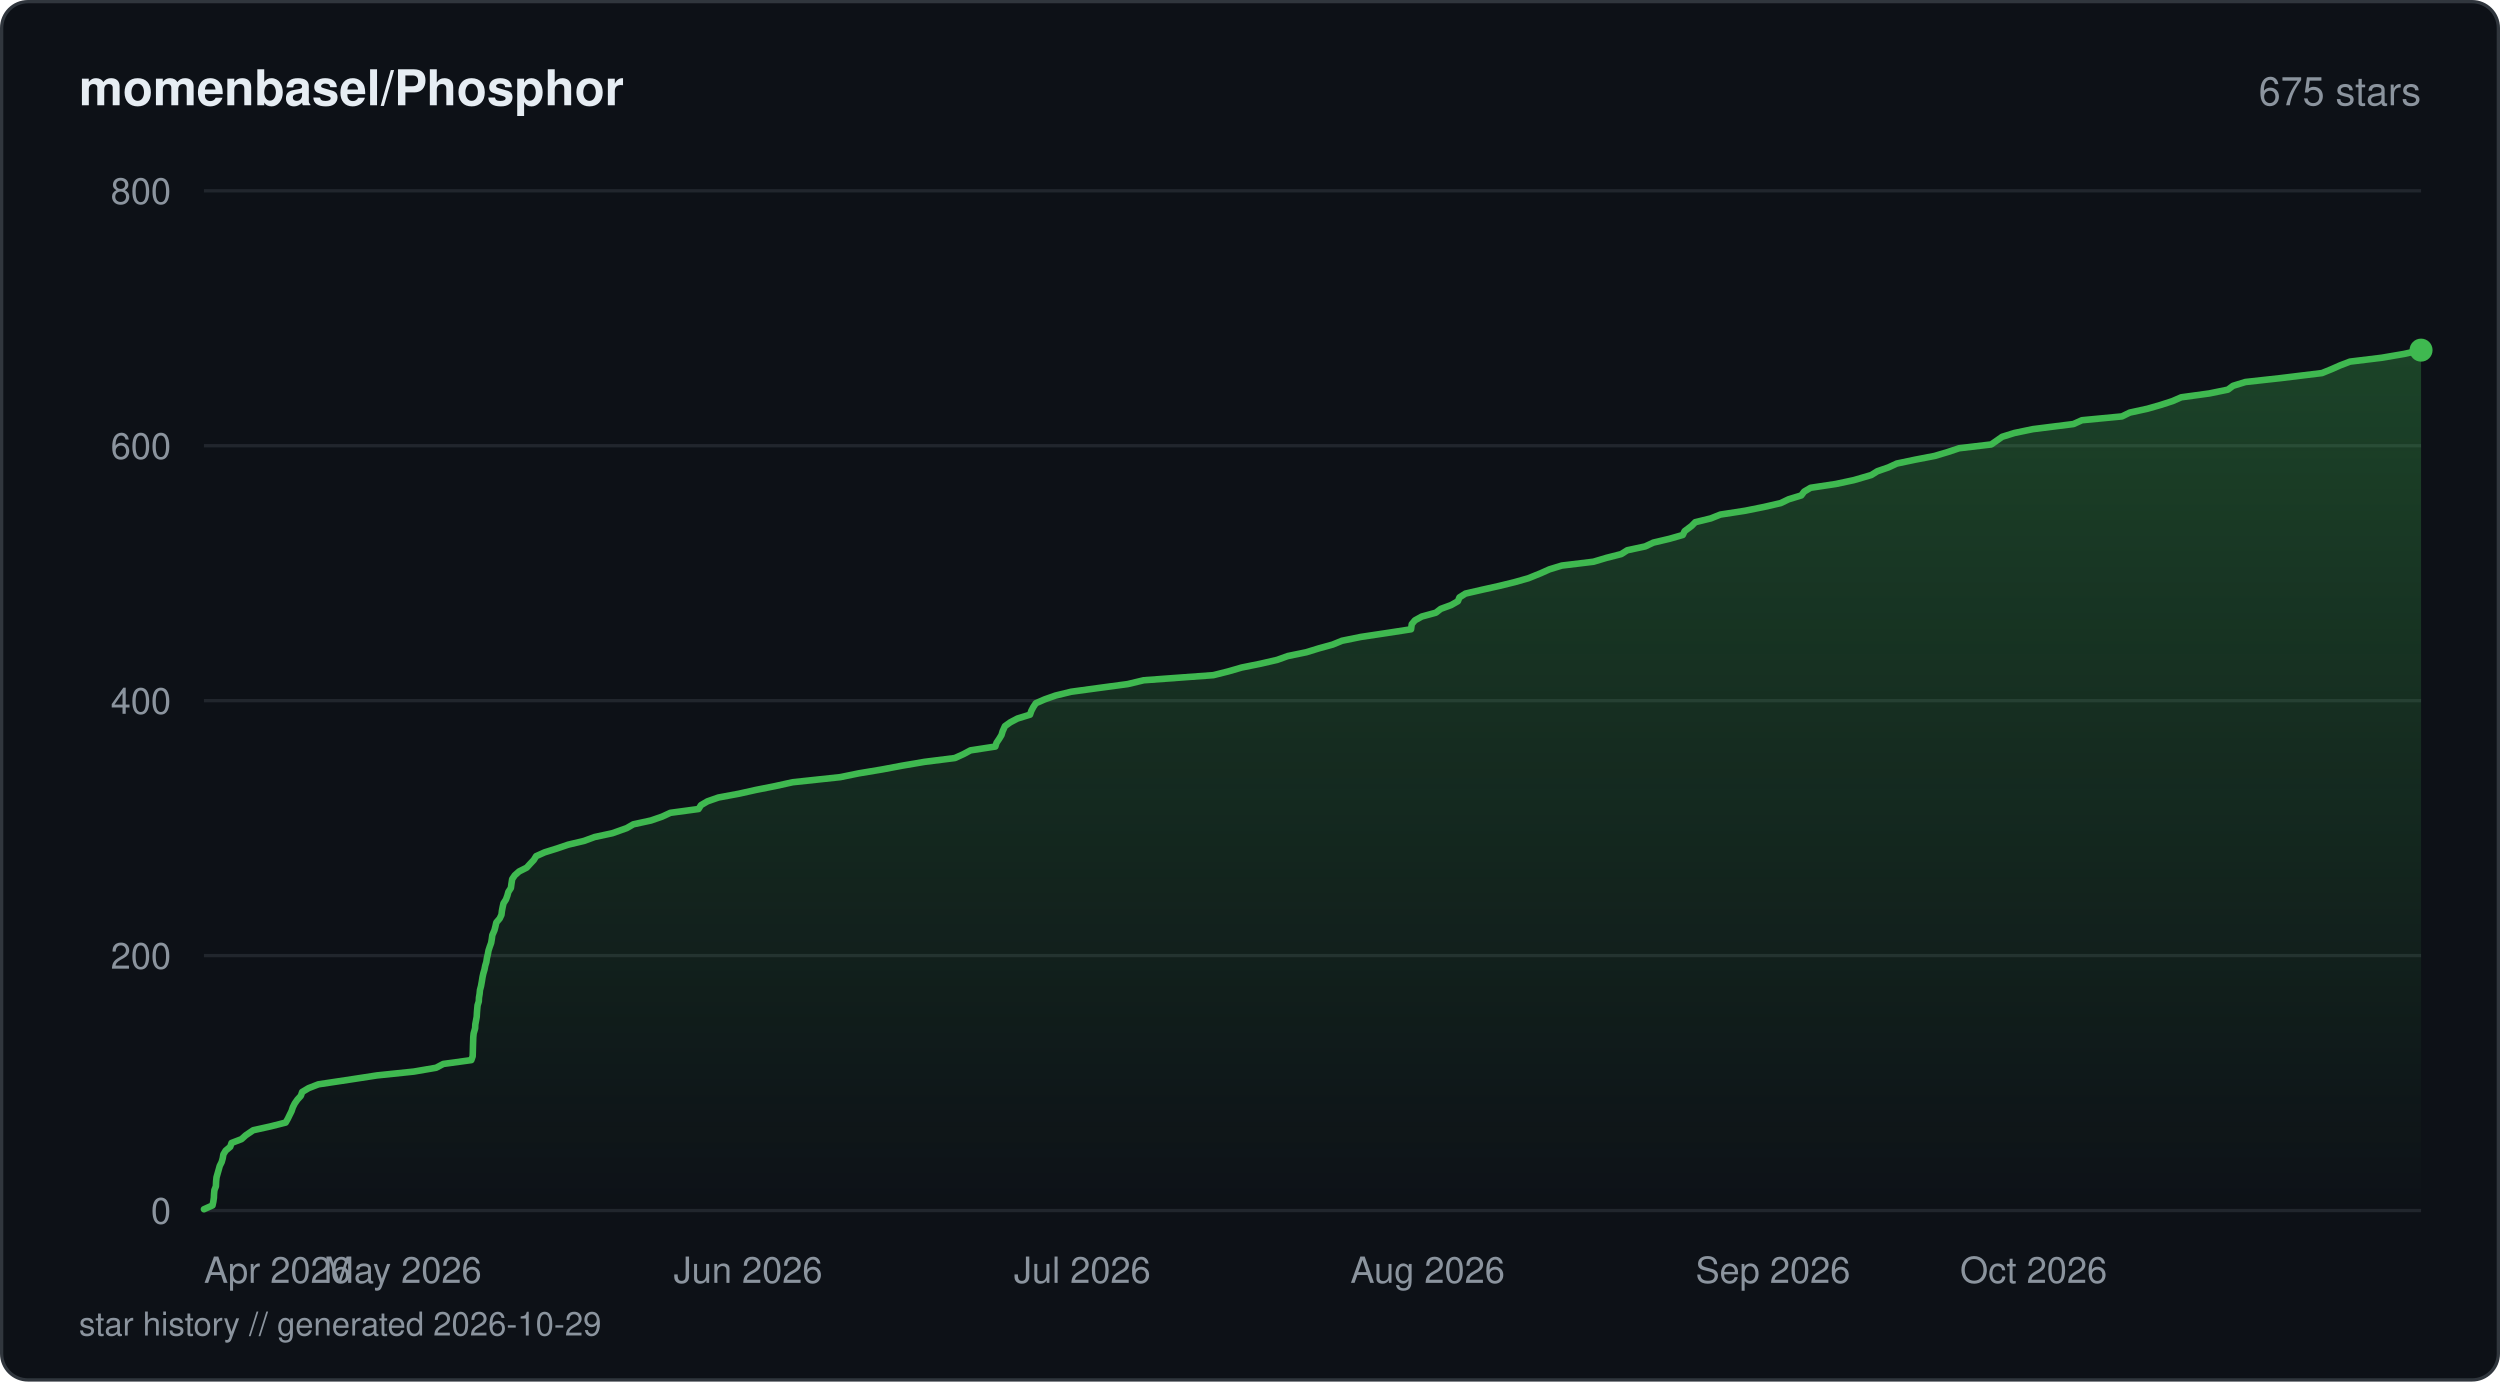
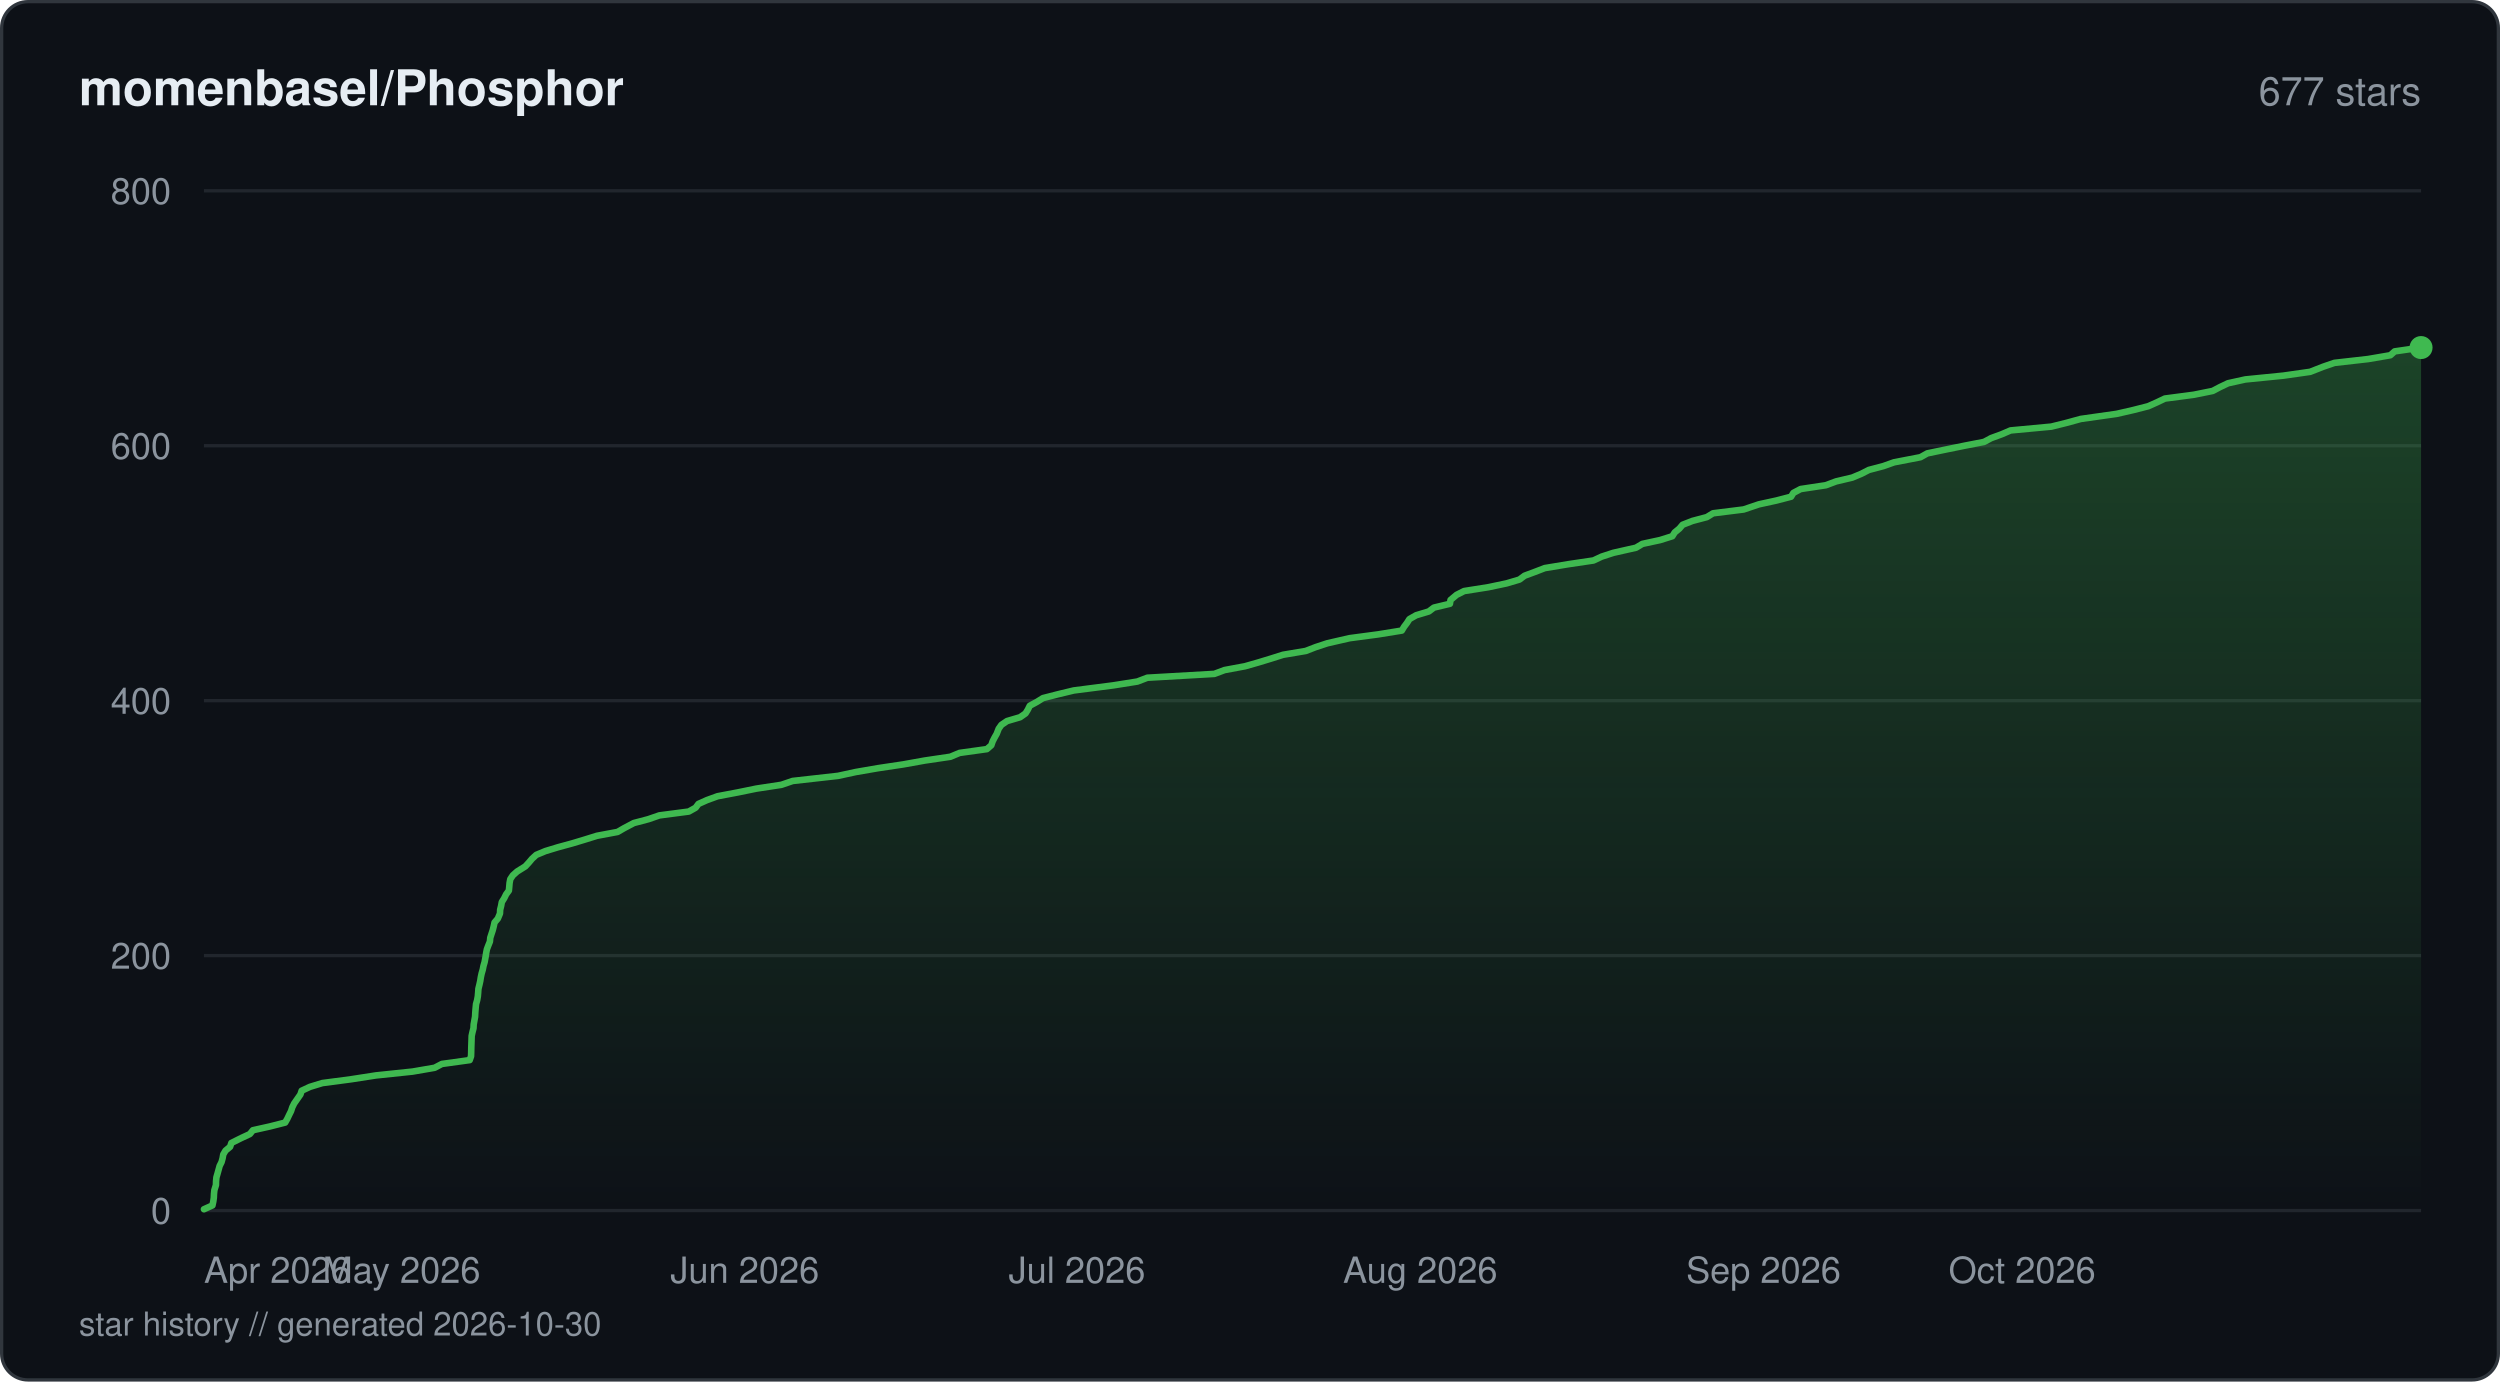
<svg xmlns="http://www.w3.org/2000/svg" viewBox="0 0 760 420" width="760" height="420" fill="none">
  <defs>
    <linearGradient id="fill-starhistorydarksvg" x1="0" y1="0" x2="0" y2="1">
      <stop offset="0%" stop-color="#3fb950" stop-opacity="0.3" />
      <stop offset="100%" stop-color="#3fb950" stop-opacity="0" />
    </linearGradient>
  </defs>
  <rect x="0.5" y="0.5" width="759" height="419" rx="8" fill="#0d1117" stroke="#30363d" stroke-width="1" />
  <text x="24" y="32" fill="#e6edf3" font-family="-apple-system, BlinkMacSystemFont, 'Segoe UI', Helvetica, Arial, sans-serif" font-size="15" font-weight="600">momenbasel/Phosphor</text>
-   <text x="736" y="32" fill="#8b949e" font-family="-apple-system, BlinkMacSystemFont, 'Segoe UI', Helvetica, Arial, sans-serif" font-size="12" text-anchor="end">675 stars</text>
+   <text x="736" y="32" fill="#8b949e" font-family="-apple-system, BlinkMacSystemFont, 'Segoe UI', Helvetica, Arial, sans-serif" font-size="12" text-anchor="end">677 stars</text>
  <line x1="62" y1="368" x2="736" y2="368" stroke="#21262d" stroke-width="1" />
  <text x="52" y="372" fill="#8b949e" font-family="-apple-system, BlinkMacSystemFont, 'Segoe UI', Helvetica, Arial, sans-serif" font-size="11" text-anchor="end">0</text>
  <line x1="62" y1="290.5" x2="736" y2="290.5" stroke="#21262d" stroke-width="1" />
  <text x="52" y="294.5" fill="#8b949e" font-family="-apple-system, BlinkMacSystemFont, 'Segoe UI', Helvetica, Arial, sans-serif" font-size="11" text-anchor="end">200</text>
  <line x1="62" y1="213" x2="736" y2="213" stroke="#21262d" stroke-width="1" />
  <text x="52" y="217" fill="#8b949e" font-family="-apple-system, BlinkMacSystemFont, 'Segoe UI', Helvetica, Arial, sans-serif" font-size="11" text-anchor="end">400</text>
  <line x1="62" y1="135.5" x2="736" y2="135.5" stroke="#21262d" stroke-width="1" />
  <text x="52" y="139.5" fill="#8b949e" font-family="-apple-system, BlinkMacSystemFont, 'Segoe UI', Helvetica, Arial, sans-serif" font-size="11" text-anchor="end">600</text>
  <line x1="62" y1="58" x2="736" y2="58" stroke="#21262d" stroke-width="1" />
  <text x="52" y="62" fill="#8b949e" font-family="-apple-system, BlinkMacSystemFont, 'Segoe UI', Helvetica, Arial, sans-serif" font-size="11" text-anchor="end">800</text>
-   <path d="M62 367.61 L64.6 366.45 L64.85 365.29 L65.02 364.13 L65.07 362.96 L65.18 361.8 L65.63 360.64 L65.7 359.09 L65.82 357.93 L66.15 356.76 L66.48 355.6 L66.8 354.44 L67.38 353.28 L67.71 352.11 L67.9 350.95 L68.6 349.79 L69.99 348.63 L70.39 347.46 L73.42 346.3 L74.7 345.14 L76.98 343.59 L82.22 342.43 L86.84 341.26 L87.5 340.1 L88.06 338.94 L88.64 337.78 L89.02 336.61 L89.6 335.45 L90.41 334.29 L91.46 333.13 L91.86 331.96 L93.8 330.8 L96.78 329.64 L107.06 328.09 L114.58 326.93 L125.8 325.76 L132.57 324.6 L134.76 323.44 L143.28 322.27 L143.69 321.11 L143.73 319.95 L143.76 318.79 L143.79 317.63 L143.83 316.46 L143.87 315.3 L143.99 314.14 L144.44 312.59 L144.49 311.43 L144.71 310.26 L144.92 309.1 L144.98 307.94 L145.07 306.77 L145.18 305.61 L145.55 304.45 L145.6 303.29 L145.8 302.13 L145.91 300.96 L146.22 299.8 L146.5 298.25 L146.68 297.09 L146.93 295.93 L147.28 294.76 L147.5 293.6 L147.85 292.44 L148.02 291.27 L148.3 290.11 L148.51 288.95 L148.89 287.79 L149.31 286.63 L149.51 285.46 L149.66 284.3 L150.33 282.75 L150.62 281.59 L150.88 280.43 L151.89 279.26 L152.44 278.1 L152.58 276.94 L152.8 275.77 L153.06 274.61 L153.81 273.45 L154.23 272.29 L154.55 271.13 L155.31 269.96 L155.46 268.8 L155.7 267.25 L156.49 266.09 L157.8 264.93 L160.12 263.76 L161.17 262.6 L162.27 261.44 L162.99 260.27 L165.57 259.11 L169.29 257.95 L172.7 256.79 L177.57 255.63 L180.75 254.46 L186.16 253.3 L190.52 251.75 L192.54 250.59 L197.89 249.43 L201.28 248.26 L203.79 247.1 L212.36 245.94 L213.09 244.77 L215.07 243.61 L218.39 242.45 L224.62 241.29 L229.82 240.13 L235.73 238.96 L240.97 237.8 L255.45 236.25 L261.1 235.09 L268.06 233.93 L274.29 232.76 L281.08 231.6 L290.28 230.44 L292.84 229.28 L295.03 228.11 L302.58 226.95 L302.95 225.79 L303.74 224.63 L304.45 223.46 L304.8 222.3 L305.5 220.75 L307.12 219.59 L309.32 218.43 L313.12 217.26 L313.52 216.1 L314.13 214.94 L314.9 213.78 L317.58 212.61 L320.87 211.45 L325.63 210.29 L334.14 209.13 L342.83 207.96 L347.69 206.8 L368.86 205.25 L373.47 204.09 L377.47 202.93 L383.25 201.76 L388.27 200.6 L391.49 199.44 L397.12 198.28 L400.92 197.11 L405.13 195.95 L407.97 194.79 L413.67 193.63 L421.45 192.46 L428.96 191.3 L429.17 189.75 L430.13 188.59 L432.22 187.43 L436.49 186.26 L437.99 185.1 L441.15 183.94 L443.2 182.77 L443.67 181.61 L445.49 180.45 L450.53 179.29 L455.73 178.13 L460.49 176.96 L464.59 175.8 L468.42 174.25 L471 173.09 L474.8 171.93 L484.43 170.76 L488.31 169.6 L492.87 168.44 L494.69 167.28 L500.14 166.11 L502.62 164.95 L507.53 163.79 L511.57 162.63 L512.13 161.46 L514.21 159.91 L515.36 158.75 L520.09 157.59 L522.99 156.43 L530.56 155.26 L536.31 154.1 L541.34 152.94 L543.75 151.78 L547.59 150.61 L548.46 149.45 L550.41 148.29 L558.09 147.13 L563.57 145.96 L568.88 144.41 L570.73 143.25 L574.1 142.09 L576.62 140.92 L582.13 139.76 L588.15 138.6 L592.04 137.44 L595.57 136.27 L605.34 135.11 L607.01 133.95 L608.65 132.79 L612.37 131.63 L618 130.46 L630.32 128.91 L632.91 127.75 L645.07 126.59 L647.44 125.43 L652.81 124.26 L656.85 123.1 L660.43 121.94 L663.1 120.78 L671.61 119.61 L677.29 118.45 L678.84 117.29 L682.6 116.13 L693.22 114.96 L705.89 113.41 L708.75 112.25 L711.37 111.09 L714.4 109.93 L724.01 108.76 L730.81 107.6 L736 106.44 L736 368 L62 368 Z" fill="url(#fill-starhistorydarksvg)" />
-   <path d="M62 367.61 L64.6 366.45 L64.85 365.29 L65.02 364.13 L65.07 362.96 L65.18 361.8 L65.63 360.64 L65.7 359.09 L65.82 357.93 L66.15 356.76 L66.48 355.6 L66.8 354.44 L67.38 353.28 L67.71 352.11 L67.9 350.95 L68.6 349.79 L69.99 348.63 L70.39 347.46 L73.42 346.3 L74.7 345.14 L76.98 343.59 L82.22 342.43 L86.84 341.26 L87.5 340.1 L88.06 338.94 L88.64 337.78 L89.02 336.61 L89.6 335.45 L90.41 334.29 L91.46 333.13 L91.86 331.96 L93.8 330.8 L96.78 329.64 L107.06 328.09 L114.58 326.93 L125.8 325.76 L132.57 324.6 L134.76 323.44 L143.28 322.27 L143.69 321.11 L143.73 319.95 L143.76 318.79 L143.79 317.63 L143.83 316.46 L143.87 315.3 L143.99 314.14 L144.44 312.59 L144.49 311.43 L144.71 310.26 L144.92 309.1 L144.98 307.94 L145.07 306.77 L145.18 305.61 L145.55 304.45 L145.6 303.29 L145.8 302.13 L145.91 300.96 L146.22 299.8 L146.5 298.25 L146.68 297.09 L146.93 295.93 L147.28 294.76 L147.5 293.6 L147.85 292.44 L148.02 291.27 L148.3 290.11 L148.51 288.95 L148.89 287.79 L149.31 286.63 L149.51 285.46 L149.66 284.3 L150.33 282.75 L150.62 281.59 L150.88 280.43 L151.89 279.26 L152.44 278.1 L152.58 276.94 L152.8 275.77 L153.06 274.61 L153.81 273.45 L154.23 272.29 L154.55 271.13 L155.31 269.96 L155.46 268.8 L155.7 267.25 L156.49 266.09 L157.8 264.93 L160.12 263.76 L161.17 262.6 L162.27 261.44 L162.99 260.27 L165.57 259.11 L169.29 257.95 L172.7 256.79 L177.57 255.63 L180.75 254.46 L186.16 253.3 L190.52 251.75 L192.54 250.59 L197.89 249.43 L201.28 248.26 L203.79 247.1 L212.36 245.94 L213.09 244.77 L215.07 243.61 L218.39 242.45 L224.62 241.29 L229.82 240.13 L235.73 238.96 L240.97 237.8 L255.45 236.25 L261.1 235.09 L268.06 233.93 L274.29 232.76 L281.08 231.6 L290.28 230.44 L292.84 229.28 L295.03 228.11 L302.58 226.95 L302.95 225.79 L303.74 224.63 L304.45 223.46 L304.8 222.3 L305.5 220.75 L307.12 219.59 L309.32 218.43 L313.12 217.26 L313.52 216.1 L314.13 214.94 L314.9 213.78 L317.58 212.61 L320.87 211.45 L325.63 210.29 L334.14 209.13 L342.83 207.96 L347.69 206.8 L368.86 205.25 L373.47 204.09 L377.47 202.93 L383.25 201.76 L388.27 200.6 L391.49 199.44 L397.12 198.28 L400.92 197.11 L405.13 195.95 L407.97 194.79 L413.67 193.63 L421.45 192.46 L428.96 191.3 L429.17 189.75 L430.13 188.59 L432.22 187.43 L436.49 186.26 L437.99 185.1 L441.15 183.94 L443.2 182.77 L443.67 181.61 L445.49 180.45 L450.53 179.29 L455.73 178.13 L460.49 176.96 L464.59 175.8 L468.42 174.25 L471 173.09 L474.8 171.93 L484.43 170.76 L488.31 169.6 L492.87 168.44 L494.69 167.28 L500.14 166.11 L502.62 164.95 L507.53 163.79 L511.57 162.63 L512.13 161.46 L514.21 159.91 L515.36 158.75 L520.09 157.59 L522.99 156.43 L530.56 155.26 L536.31 154.1 L541.34 152.94 L543.75 151.78 L547.59 150.61 L548.46 149.45 L550.41 148.29 L558.09 147.13 L563.57 145.96 L568.88 144.41 L570.73 143.25 L574.1 142.09 L576.62 140.92 L582.13 139.76 L588.15 138.6 L592.04 137.44 L595.57 136.27 L605.34 135.11 L607.01 133.95 L608.65 132.79 L612.37 131.63 L618 130.46 L630.32 128.91 L632.91 127.75 L645.07 126.59 L647.44 125.43 L652.81 124.26 L656.85 123.1 L660.43 121.94 L663.1 120.78 L671.61 119.61 L677.29 118.45 L678.84 117.29 L682.6 116.13 L693.22 114.96 L705.89 113.41 L708.75 112.25 L711.37 111.09 L714.4 109.93 L724.01 108.76 L730.81 107.6 L736 106.44" stroke="#3fb950" stroke-width="2" stroke-linejoin="round" stroke-linecap="round" fill="none" />
-   <circle cx="736" cy="106.44" r="3.5" fill="#3fb950" />
+   <path d="M62 367.61 L64.58 366.45 L64.83 365.29 L65 364.13 L65.05 362.96 L65.17 361.8 L65.65 360.25 L65.68 359.09 L65.79 357.93 L66.13 356.76 L66.45 355.6 L66.77 354.44 L67.35 353.28 L67.67 352.11 L67.87 350.95 L68.56 349.79 L69.95 348.63 L70.34 347.46 L73.46 345.91 L75.96 344.75 L76.89 343.59 L82.1 342.43 L86.69 341.26 L87.35 340.1 L87.9 338.94 L88.48 337.78 L88.86 336.61 L89.43 335.45 L90.24 334.29 L91.32 332.74 L91.71 331.58 L94.21 330.41 L98 329.25 L106.79 328.09 L114.27 326.93 L125.42 325.76 L132.14 324.6 L134.33 323.44 L142.79 322.27 L143.2 321.11 L143.24 319.95 L143.27 318.4 L143.31 317.24 L143.35 316.08 L143.39 314.91 L143.64 313.75 L143.94 312.59 L144 311.43 L144.21 310.26 L144.42 309.1 L144.48 307.94 L144.57 306.77 L144.72 305.23 L145.05 304.06 L145.26 302.9 L145.36 301.74 L145.44 300.58 L145.73 299.41 L145.99 298.25 L146.17 297.09 L146.42 295.93 L146.76 294.76 L146.99 293.6 L147.33 292.44 L147.61 290.89 L147.79 289.73 L148.02 288.56 L148.46 287.4 L148.93 286.24 L149.04 285.08 L149.42 283.91 L149.8 282.75 L150.09 281.59 L150.34 280.43 L151.34 279.26 L151.99 277.71 L152.05 276.55 L152.34 275.39 L152.55 274.23 L153.28 273.06 L153.85 271.9 L154.7 270.74 L154.81 269.58 L154.91 268.41 L155.13 267.25 L155.92 266.09 L157.22 264.93 L159.7 263.38 L160.78 262.21 L161.76 261.05 L163.02 259.89 L165.8 258.73 L169.65 257.56 L173.91 256.4 L177.76 255.24 L181.49 254.08 L187.74 252.91 L189.75 251.75 L192.68 250.2 L197.09 249.04 L200.45 247.88 L209.39 246.71 L211.46 245.55 L212.33 244.39 L214.92 243.23 L218.13 242.06 L224.26 240.9 L229.93 239.74 L237.55 238.58 L240.98 237.41 L254.78 235.86 L260.13 234.7 L266.84 233.54 L274.58 232.38 L281.09 231.21 L288.93 230.05 L291.7 228.89 L300.01 227.73 L301.36 226.56 L301.75 225.4 L302.34 224.24 L303 223.08 L303.6 221.53 L304.43 220.36 L306.15 219.2 L310.1 218.04 L311.76 216.88 L312.48 215.71 L313.05 214.55 L315.19 213.39 L317.05 212.23 L321.61 211.06 L326.42 209.9 L338.45 208.35 L345.75 207.19 L348.79 206.03 L369.16 204.86 L372.26 203.7 L378.49 202.54 L382.56 201.38 L386.4 200.21 L390.06 199.05 L396.95 197.89 L399.96 196.73 L403.5 195.56 L410.26 194.01 L418.97 192.85 L426.15 191.69 L426.85 190.53 L427.73 189.36 L428.47 188.2 L430.51 187.04 L434.36 185.88 L435.91 184.71 L440.77 183.55 L440.96 182.39 L442.8 180.84 L445.09 179.68 L452.48 178.51 L457.99 177.35 L461.9 176.19 L463.48 175.02 L466.6 173.86 L469.62 172.7 L476.61 171.54 L484.42 170.38 L486.91 169.21 L490.48 168.05 L497.35 166.5 L499.28 165.34 L504.67 164.18 L508.39 163.01 L509.12 161.85 L510.53 160.69 L511.51 159.53 L514.5 158.36 L518.88 157.2 L520.76 156.04 L530.07 154.88 L534.7 153.32 L540.02 152.16 L544.48 151 L545.19 149.84 L547.39 148.67 L555.07 147.51 L558.16 146.35 L563.08 145.19 L565.87 144.02 L568.13 142.86 L572.53 141.7 L575.8 140.54 L583.82 138.99 L585.91 137.82 L591.49 136.66 L597.19 135.5 L603.16 134.34 L605.32 133.18 L608.52 132.01 L611.21 130.85 L623.61 129.69 L628.28 128.53 L632.54 127.36 L643.47 125.81 L648.53 124.65 L653.07 123.49 L655.67 122.33 L658.13 121.16 L666.93 120 L672.67 118.84 L674.87 117.68 L677.32 116.51 L682.58 115.35 L694.18 114.19 L702.3 113.03 L706.26 111.48 L709.67 110.31 L719.9 109.15 L726.67 107.99 L727.98 106.82 L736 105.66 L736 368 L62 368 Z" fill="url(#fill-starhistorydarksvg)" />
+   <path d="M62 367.61 L64.58 366.45 L64.83 365.29 L65 364.13 L65.05 362.96 L65.17 361.8 L65.65 360.25 L65.68 359.09 L65.79 357.93 L66.13 356.76 L66.45 355.6 L66.77 354.44 L67.35 353.28 L67.67 352.11 L67.87 350.95 L68.56 349.79 L69.95 348.63 L70.34 347.46 L73.46 345.91 L75.96 344.75 L76.89 343.59 L82.1 342.43 L86.69 341.26 L87.35 340.1 L87.9 338.94 L88.48 337.78 L88.86 336.61 L89.43 335.45 L90.24 334.29 L91.32 332.74 L91.71 331.58 L94.21 330.41 L98 329.25 L106.79 328.09 L114.27 326.93 L125.42 325.76 L132.14 324.6 L134.33 323.44 L142.79 322.27 L143.2 321.11 L143.24 319.95 L143.27 318.4 L143.31 317.24 L143.35 316.08 L143.39 314.91 L143.64 313.75 L143.94 312.59 L144 311.43 L144.21 310.26 L144.42 309.1 L144.48 307.94 L144.57 306.77 L144.72 305.23 L145.05 304.06 L145.26 302.9 L145.36 301.74 L145.44 300.58 L145.73 299.41 L145.99 298.25 L146.17 297.09 L146.42 295.93 L146.76 294.76 L146.99 293.6 L147.33 292.44 L147.61 290.89 L147.79 289.73 L148.02 288.56 L148.46 287.4 L148.93 286.24 L149.04 285.08 L149.42 283.91 L149.8 282.75 L150.09 281.59 L150.34 280.43 L151.34 279.26 L151.99 277.71 L152.05 276.55 L152.34 275.39 L152.55 274.23 L153.28 273.06 L153.85 271.9 L154.7 270.74 L154.81 269.58 L154.91 268.41 L155.13 267.25 L155.92 266.09 L157.22 264.93 L159.7 263.38 L160.78 262.21 L161.76 261.05 L163.02 259.89 L165.8 258.73 L169.65 257.56 L173.91 256.4 L177.76 255.24 L181.49 254.08 L187.74 252.91 L189.75 251.75 L192.68 250.2 L197.09 249.04 L200.45 247.88 L209.39 246.71 L211.46 245.55 L212.33 244.39 L214.92 243.23 L218.13 242.06 L224.26 240.9 L229.93 239.74 L237.55 238.58 L240.98 237.41 L254.78 235.86 L260.13 234.7 L266.84 233.54 L274.58 232.38 L281.09 231.21 L288.93 230.05 L291.7 228.89 L300.01 227.73 L301.36 226.56 L301.75 225.4 L302.34 224.24 L303 223.08 L303.6 221.53 L304.43 220.36 L306.15 219.2 L310.1 218.04 L311.76 216.88 L312.48 215.71 L313.05 214.55 L315.19 213.39 L317.05 212.23 L321.61 211.06 L326.42 209.9 L338.45 208.35 L345.75 207.19 L348.79 206.03 L369.16 204.86 L372.26 203.7 L378.49 202.54 L382.56 201.38 L386.4 200.21 L390.06 199.05 L396.95 197.89 L399.96 196.73 L403.5 195.56 L410.26 194.01 L418.97 192.85 L426.15 191.69 L426.85 190.53 L427.73 189.36 L428.47 188.2 L430.51 187.04 L434.36 185.88 L435.91 184.71 L440.77 183.55 L440.96 182.39 L442.8 180.84 L445.09 179.68 L452.48 178.51 L457.99 177.35 L461.9 176.19 L463.48 175.02 L466.6 173.86 L469.62 172.7 L476.61 171.54 L484.42 170.38 L486.91 169.21 L490.48 168.05 L497.35 166.5 L499.28 165.34 L504.67 164.18 L508.39 163.01 L509.12 161.85 L510.53 160.69 L511.51 159.53 L514.5 158.36 L518.88 157.2 L520.76 156.04 L530.07 154.88 L534.7 153.32 L540.02 152.16 L544.48 151 L545.19 149.84 L547.39 148.67 L555.07 147.51 L558.16 146.35 L563.08 145.19 L565.87 144.02 L568.13 142.86 L572.53 141.7 L575.8 140.54 L583.82 138.99 L585.91 137.82 L591.49 136.66 L597.19 135.5 L603.16 134.34 L605.32 133.18 L608.52 132.01 L611.21 130.85 L623.61 129.69 L628.28 128.53 L632.54 127.36 L643.47 125.81 L648.53 124.65 L653.07 123.49 L655.67 122.33 L658.13 121.16 L666.93 120 L672.67 118.84 L674.87 117.68 L677.32 116.51 L682.58 115.35 L694.18 114.19 L702.3 113.03 L706.26 111.48 L709.67 110.31 L719.9 109.15 L726.67 107.99 L727.98 106.82 L736 105.66" stroke="#3fb950" stroke-width="2" stroke-linejoin="round" stroke-linecap="round" fill="none" />
+   <circle cx="736" cy="105.66" r="3.5" fill="#3fb950" />
  <text x="62" y="390" fill="#8b949e" font-family="-apple-system, BlinkMacSystemFont, 'Segoe UI', Helvetica, Arial, sans-serif" font-size="11" text-anchor="start">Apr 2026</text>
-   <text x="122.42" y="390" fill="#8b949e" font-family="-apple-system, BlinkMacSystemFont, 'Segoe UI', Helvetica, Arial, sans-serif" font-size="11" text-anchor="middle">May 2026</text>
-   <text x="227.41" y="390" fill="#8b949e" font-family="-apple-system, BlinkMacSystemFont, 'Segoe UI', Helvetica, Arial, sans-serif" font-size="11" text-anchor="middle">Jun 2026</text>
-   <text x="329.01" y="390" fill="#8b949e" font-family="-apple-system, BlinkMacSystemFont, 'Segoe UI', Helvetica, Arial, sans-serif" font-size="11" text-anchor="middle">Jul 2026</text>
-   <text x="433.99" y="390" fill="#8b949e" font-family="-apple-system, BlinkMacSystemFont, 'Segoe UI', Helvetica, Arial, sans-serif" font-size="11" text-anchor="middle">Aug 2026</text>
-   <text x="538.97" y="390" fill="#8b949e" font-family="-apple-system, BlinkMacSystemFont, 'Segoe UI', Helvetica, Arial, sans-serif" font-size="11" text-anchor="middle">Sep 2026</text>
-   <text x="640.57" y="390" fill="#8b949e" font-family="-apple-system, BlinkMacSystemFont, 'Segoe UI', Helvetica, Arial, sans-serif" font-size="11" text-anchor="end">Oct 2026</text>
-   <text x="24" y="406" fill="#8b949e" font-family="-apple-system, BlinkMacSystemFont, 'Segoe UI', Helvetica, Arial, sans-serif" font-size="10">star history // generated 2026-10-29</text>
+   <text x="122.06" y="390" fill="#8b949e" font-family="-apple-system, BlinkMacSystemFont, 'Segoe UI', Helvetica, Arial, sans-serif" font-size="11" text-anchor="middle">May 2026</text>
+   <text x="226.41" y="390" fill="#8b949e" font-family="-apple-system, BlinkMacSystemFont, 'Segoe UI', Helvetica, Arial, sans-serif" font-size="11" text-anchor="middle">Jun 2026</text>
+   <text x="327.4" y="390" fill="#8b949e" font-family="-apple-system, BlinkMacSystemFont, 'Segoe UI', Helvetica, Arial, sans-serif" font-size="11" text-anchor="middle">Jul 2026</text>
+   <text x="431.75" y="390" fill="#8b949e" font-family="-apple-system, BlinkMacSystemFont, 'Segoe UI', Helvetica, Arial, sans-serif" font-size="11" text-anchor="middle">Aug 2026</text>
+   <text x="536.1" y="390" fill="#8b949e" font-family="-apple-system, BlinkMacSystemFont, 'Segoe UI', Helvetica, Arial, sans-serif" font-size="11" text-anchor="middle">Sep 2026</text>
+   <text x="637.09" y="390" fill="#8b949e" font-family="-apple-system, BlinkMacSystemFont, 'Segoe UI', Helvetica, Arial, sans-serif" font-size="11" text-anchor="end">Oct 2026</text>
+   <text x="24" y="406" fill="#8b949e" font-family="-apple-system, BlinkMacSystemFont, 'Segoe UI', Helvetica, Arial, sans-serif" font-size="10">star history // generated 2026-10-30</text>
</svg>
